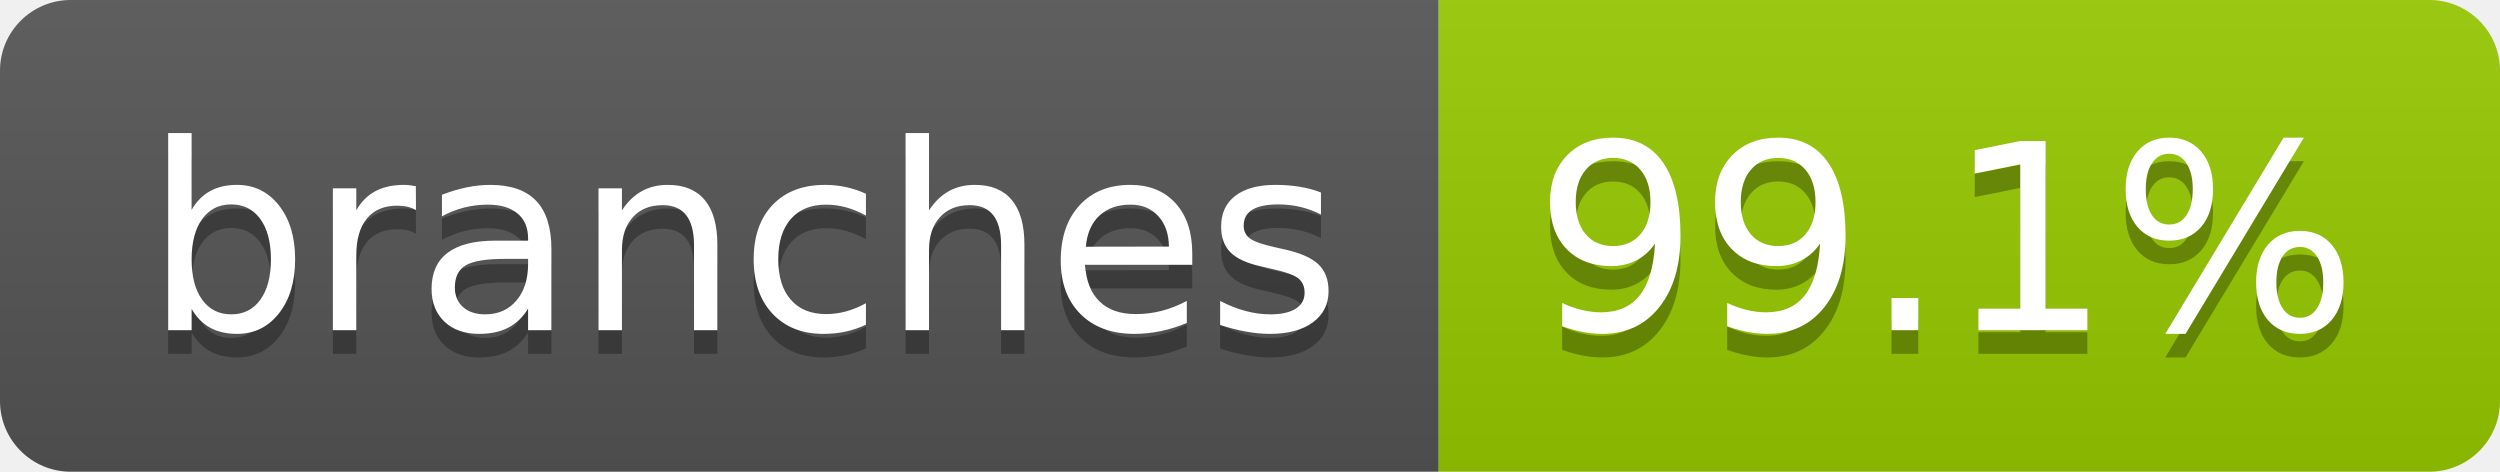
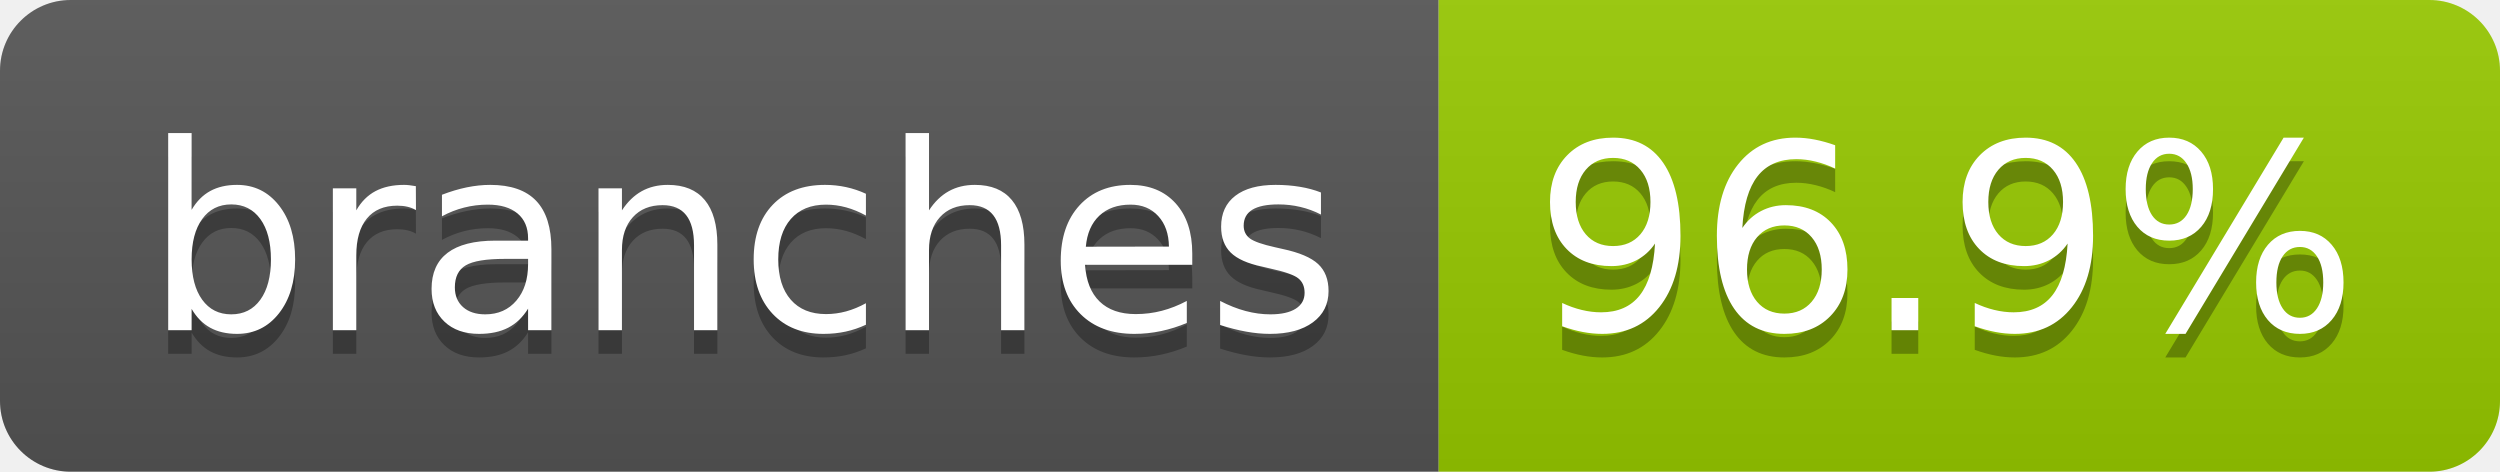
- <svg xmlns="http://www.w3.org/2000/svg" width="106" height="20" role="img" aria-label="branches: 99.1%">
+ <svg xmlns="http://www.w3.org/2000/svg" width="106" height="20" role="img" aria-label="branches: 96.9%">
  <linearGradient id="s" x2="0" y2="100%">
    <stop offset="0" stop-color="#bbb" stop-opacity=".1" />
    <stop offset="1" stop-opacity=".1" />
  </linearGradient>
  <clipPath id="r">
    <rect width="106" height="20" rx="3" fill="#fff" />
  </clipPath>
  <g clip-path="url(#r)">
    <rect width="61" height="20" fill="#555" />
    <rect x="61" width="45" height="20" fill="#97ca00" />
    <rect width="106" height="20" fill="url(#s)" />
  </g>
  <g fill="#fff" text-anchor="middle" font-family="Verdana,Geneva,DejaVu Sans,sans-serif" text-rendering="geometricPrecision" font-size="110">
    <text aria-hidden="true" x="315" y="150" fill="#010101" fill-opacity=".3" transform="scale(.1)" textLength="507">branches</text>
    <text x="315" y="140" transform="scale(.1)" fill="#fff" textLength="507">branches</text>
-     <text aria-hidden="true" x="825" y="150" fill="#010101" fill-opacity=".3" transform="scale(.1)" textLength="350">99.1%</text>
-     <text x="825" y="140" transform="scale(.1)" fill="#fff" textLength="350">99.1%</text>
+     <text aria-hidden="true" x="825" y="150" fill="#010101" fill-opacity=".3" transform="scale(.1)" textLength="350">96.9%</text>
+     <text x="825" y="140" transform="scale(.1)" fill="#fff" textLength="350">96.9%</text>
  </g>
</svg>
